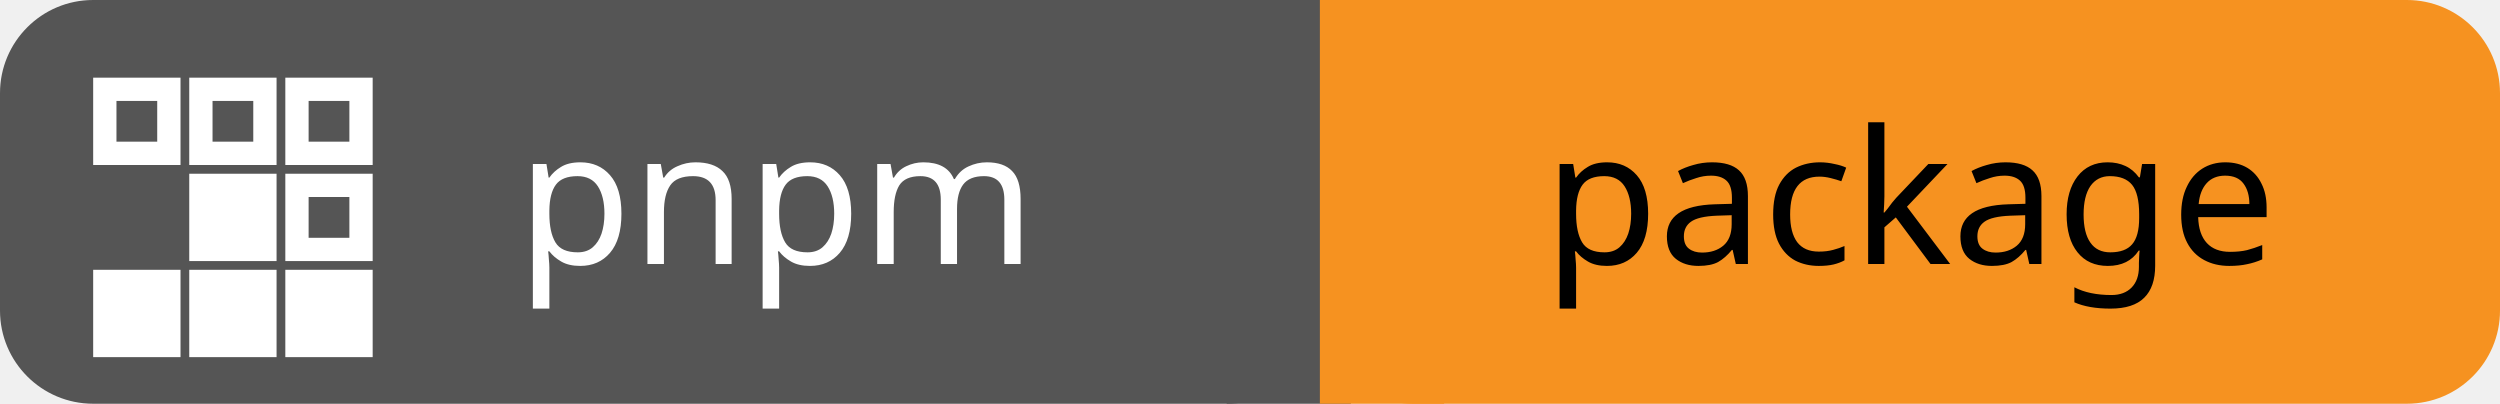
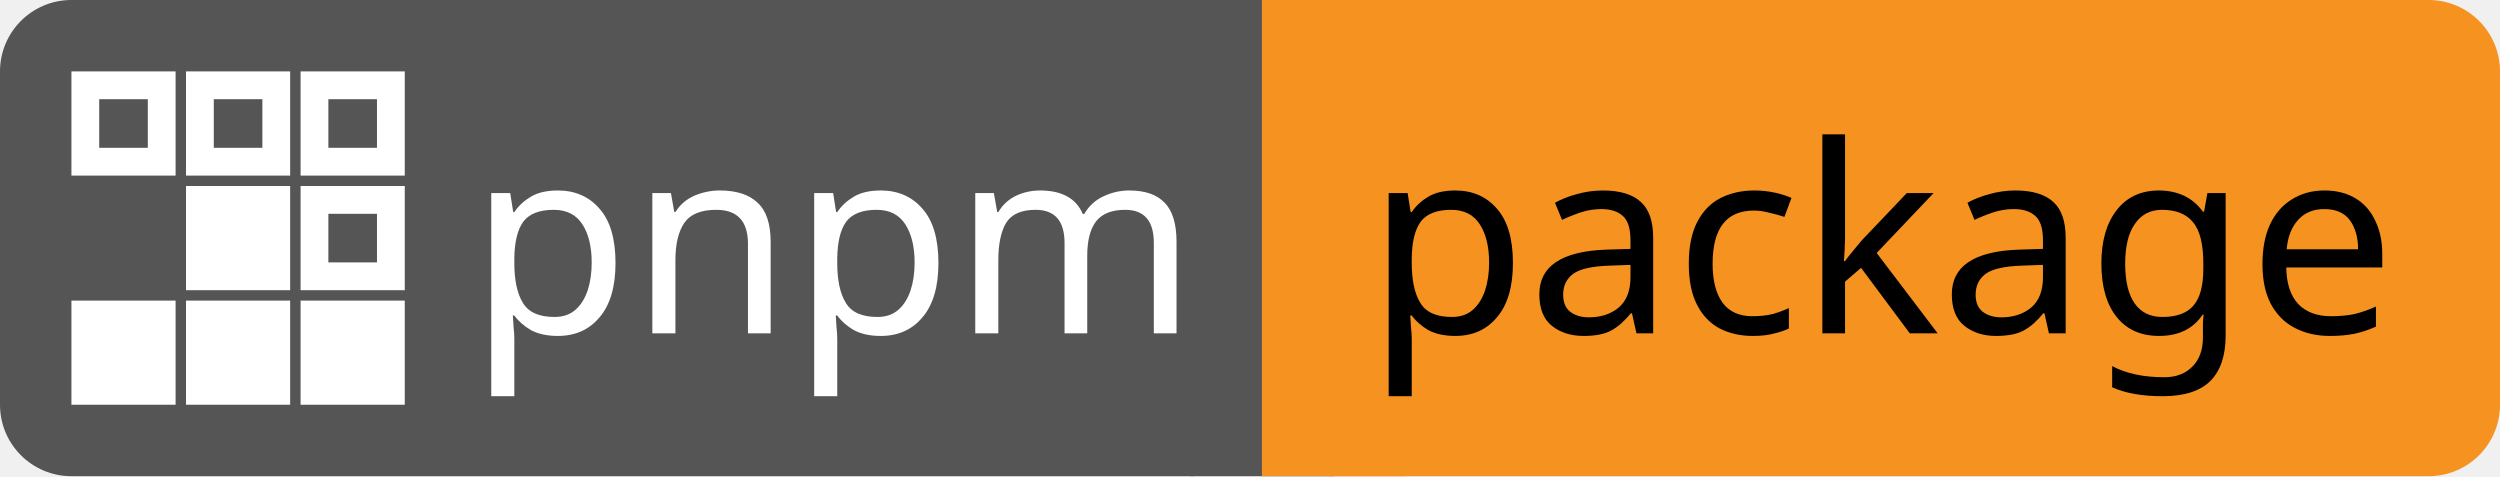
- <svg xmlns="http://www.w3.org/2000/svg" id="pnpm" width="161.0" height="26" viewBox="0 0 161.0 26">
+ <svg xmlns="http://www.w3.org/2000/svg" id="pnpm" width="105.0" height="20" viewBox="0 0 105.0 20">
  <g shape-rendering="geometricPrecision">
-     <rect x="0" width="85.0" height="26" fill="#555" rx="6" ry="6" />
-     <rect x="85.0" width="76.0" height="26" fill="#F69220" rx="6" ry="6" />
-     <rect x="79.0" width="8" height="26" fill="#555" rx="0" ry="0" />
-     <rect x="85.0" width="8" height="26" fill="#F69220" rx="0" ry="0" />
+     <rect x="0" width="53.0" height="20" fill="#555" rx="3" ry="3" />
+     <rect x="53.0" width="52.0" height="20" fill="#F69220" rx="3" ry="3" />
+     <rect x="50.0" width="6" height="20" fill="#555" rx="0" ry="0" />
+     <rect x="53.0" width="6" height="20" fill="#F69220" rx="0" ry="0" />
  </g>
  <g text-anchor="middle" shape-rendering="geometricPrecision">
-     <text fill="#fff" font-size="12" font-family="sans-serif" style="font-weight: 500" x="50.0" y="17">pnpm</text>
-     <text fill="#000" font-size="12" font-family="sans-serif" style="font-weight: 500" x="123.0" y="17">package</text>
+     <text fill="#fff" font-size="11" font-family="sans-serif" style="font-weight: 500" x="35.0" y="14">pnpm</text>
+     <text fill="#000" font-size="11" font-family="sans-serif" style="font-weight: 500" x="79.0" y="14">package</text>
  </g>
  <g shape-rendering="geometricPrecision">
-     <svg width="18" height="18" viewBox="0 0 24 24" x="6" y="5" fill="none">
+     <svg width="14" height="14" viewBox="0 0 24 24" x="3" y="3" fill="none">
      <path fill="#ffffff" d="M0 0v7.5h7.5V0zm8.25 0v7.5h7.498V0zm8.25 0v7.5H24V0zM2 2h3.5v3.5H2zm8.25 0h3.498v3.5H10.25zm8.25 0H22v3.5h-3.5zM8.25 8.25v7.5h7.498v-7.5zm8.25 0v7.5H24v-7.5zm2 2H22v3.5h-3.5zM0 16.5V24h7.5v-7.5zm8.25 0V24h7.498v-7.5zm8.25 0V24H24v-7.5z" />
    </svg>
  </g>
</svg>
